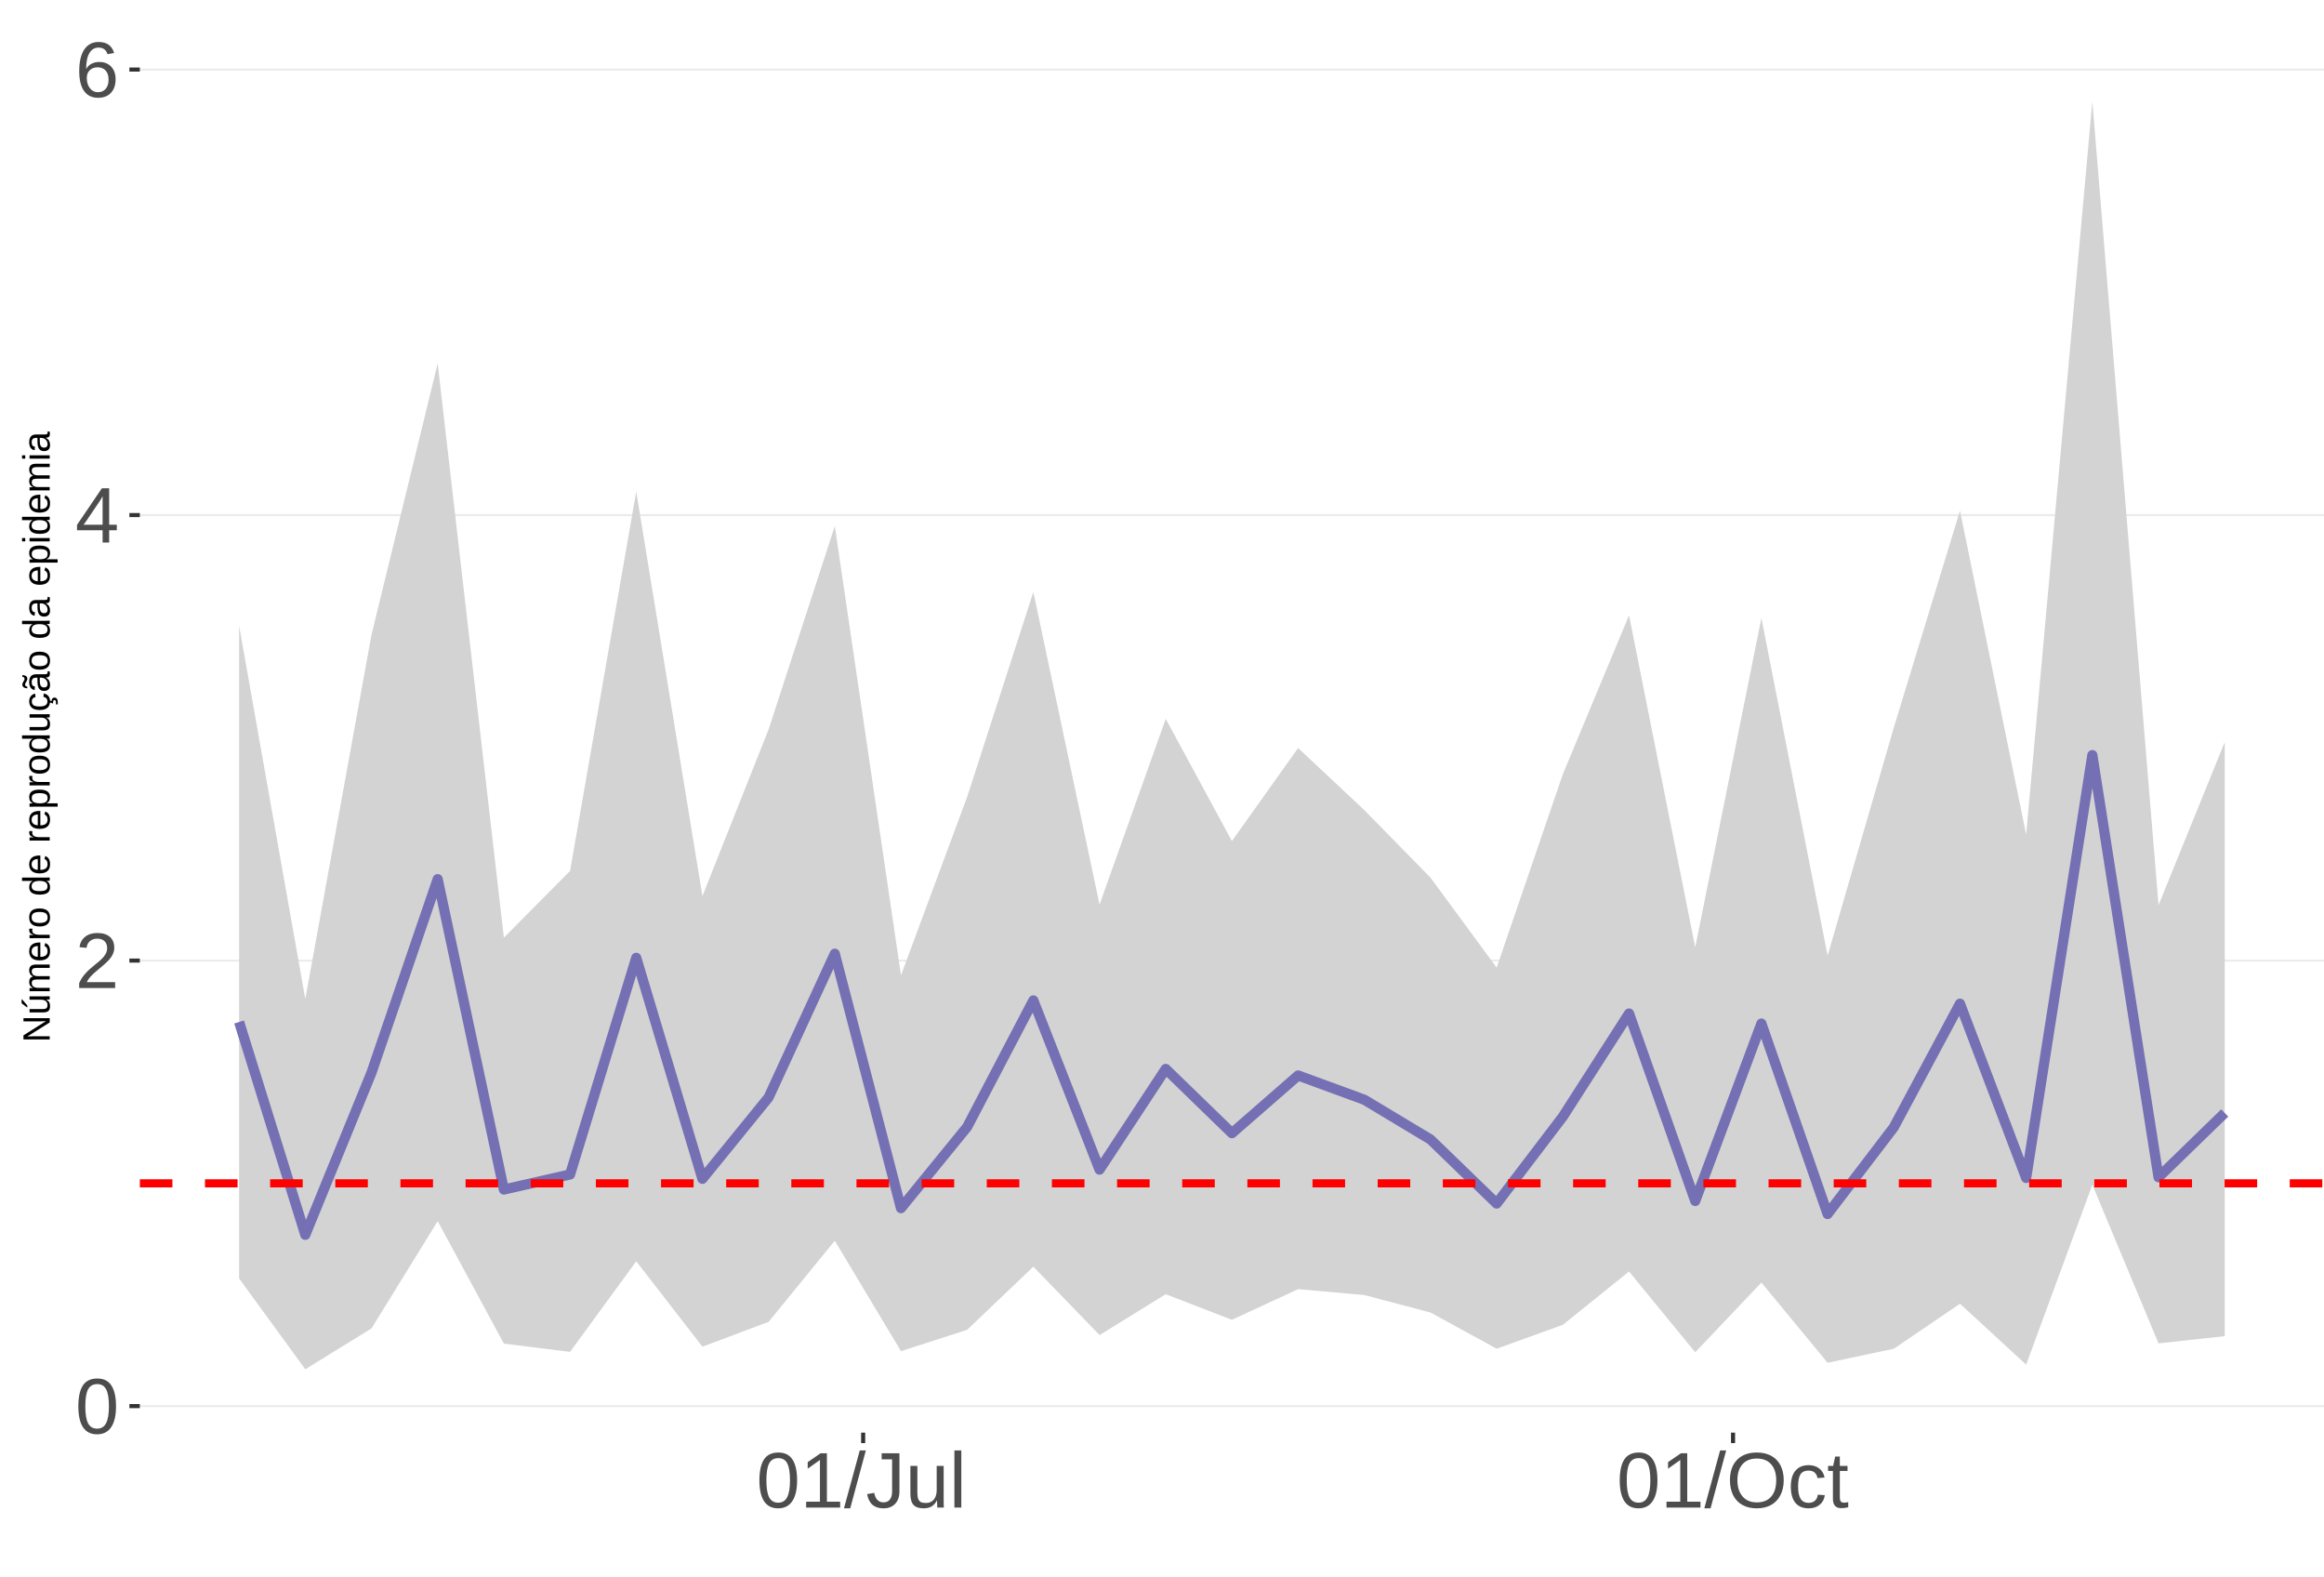
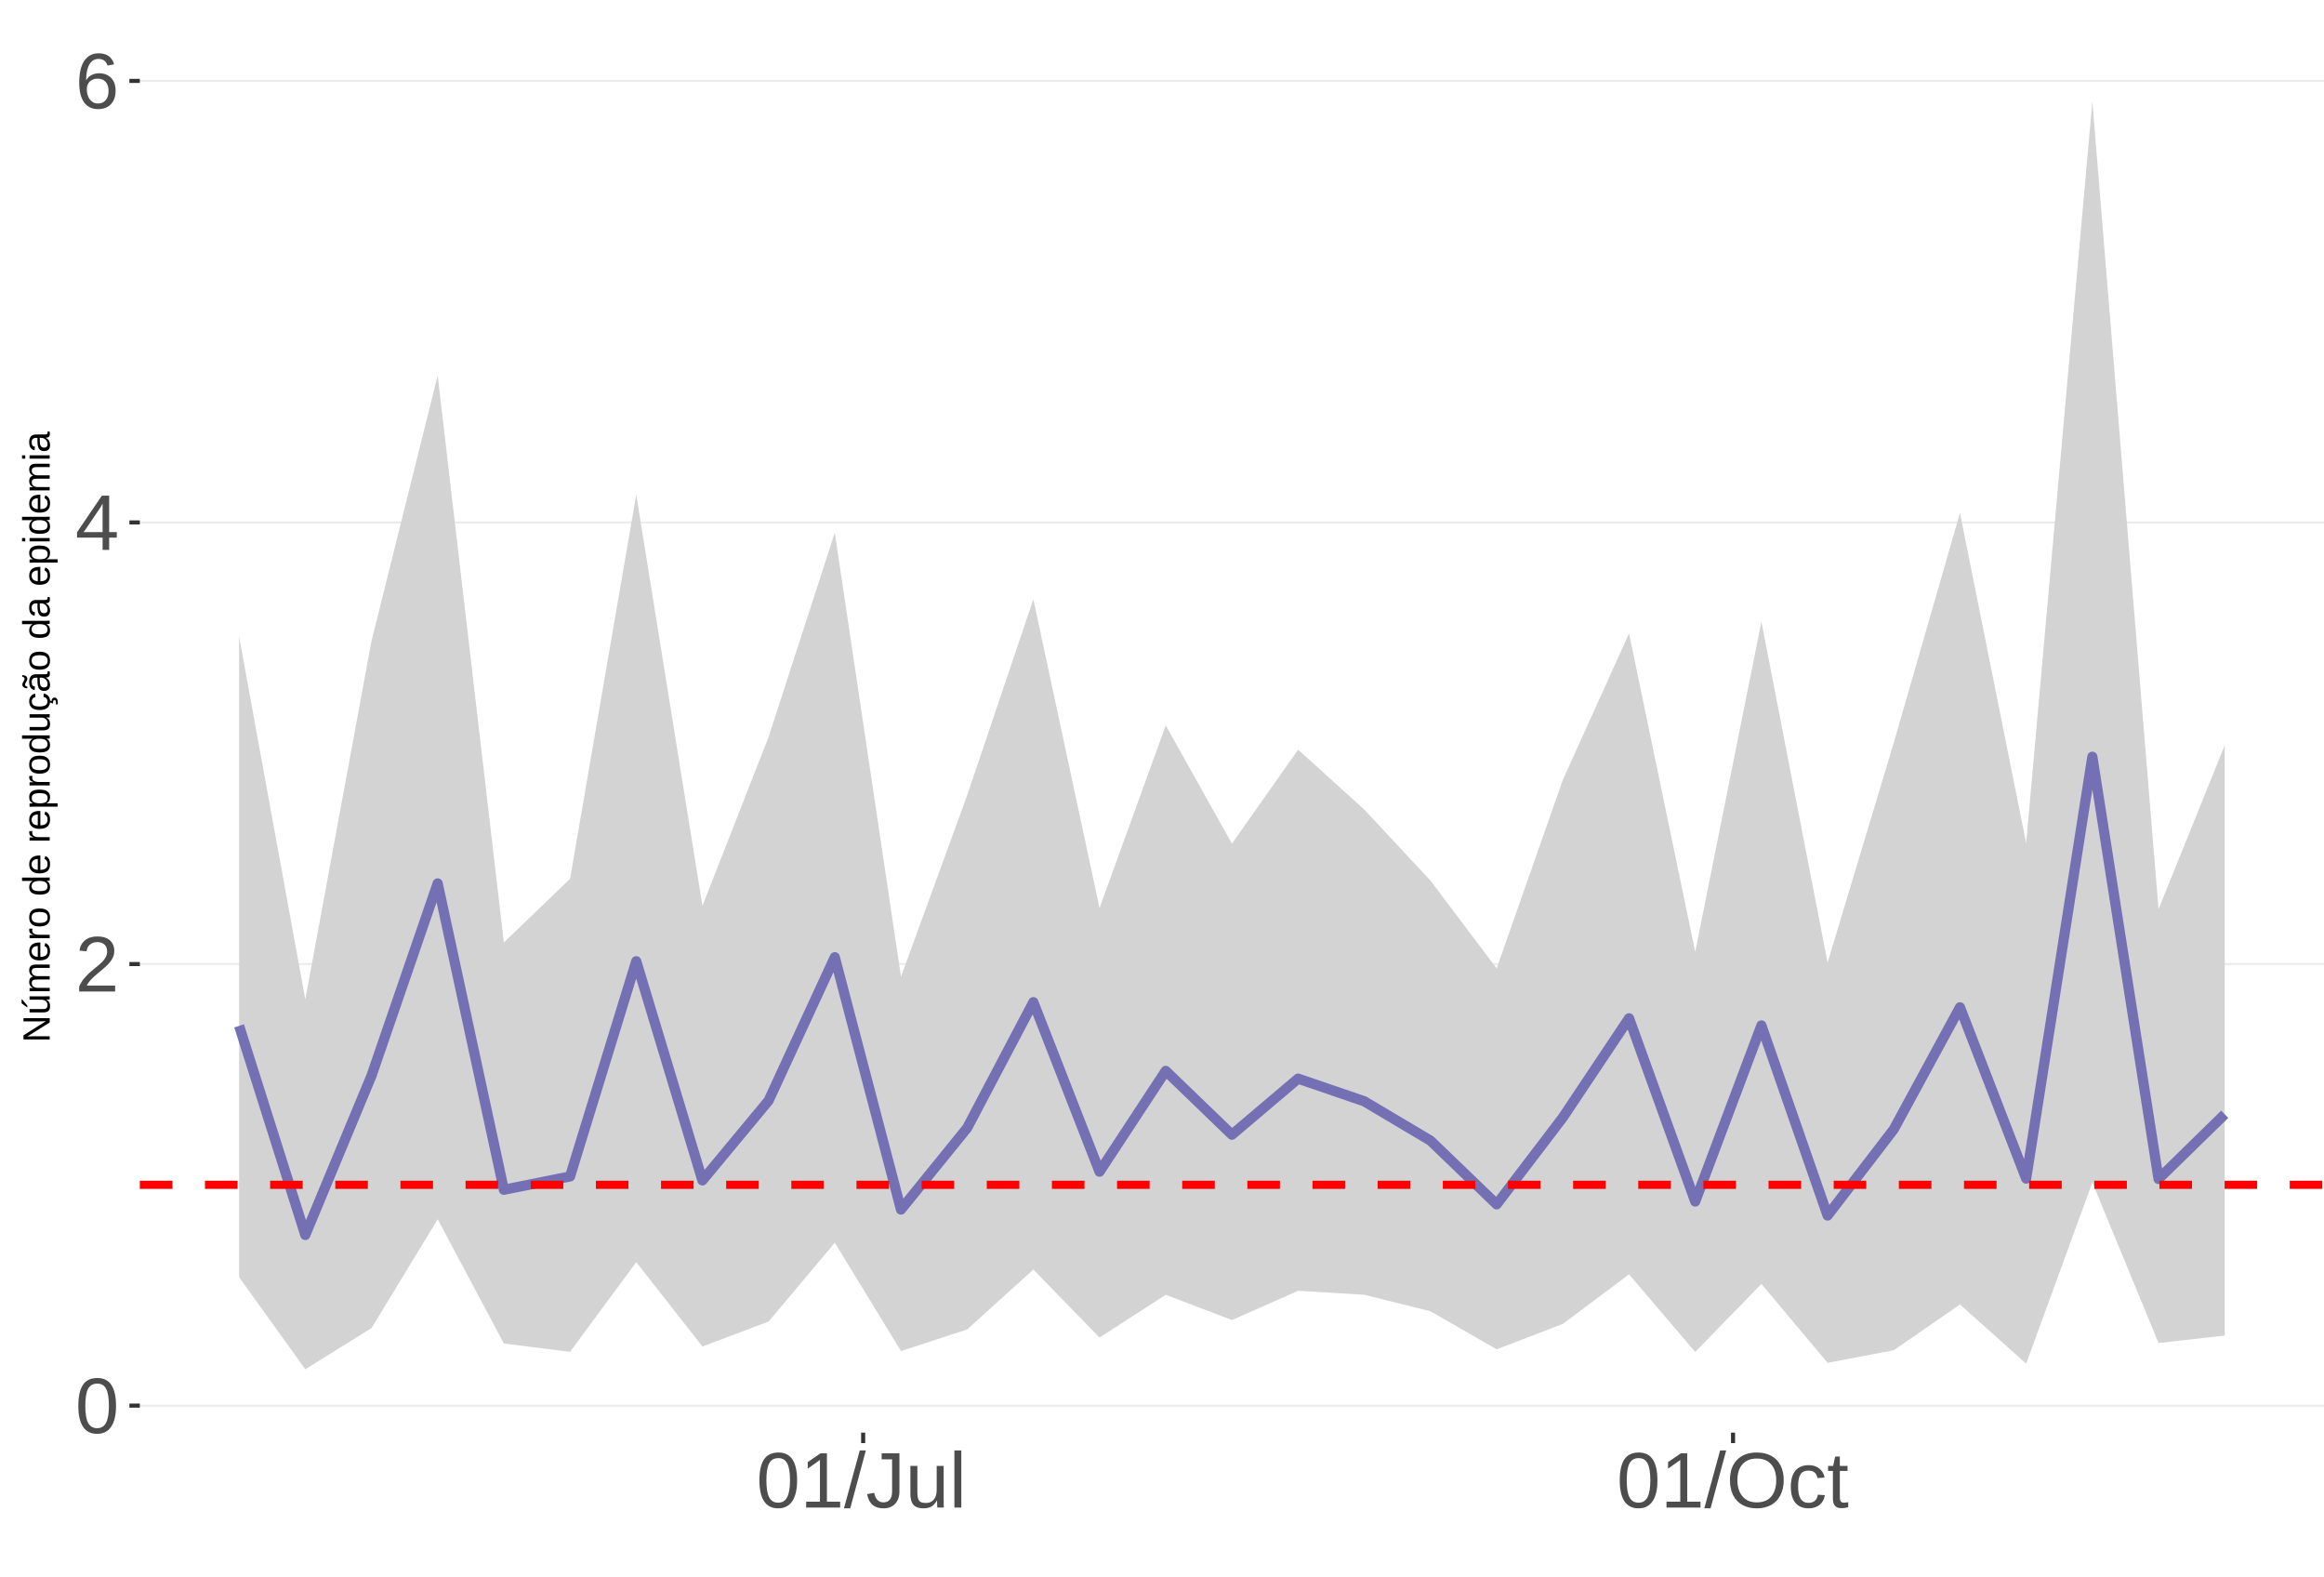
<svg xmlns="http://www.w3.org/2000/svg" xmlns:xlink="http://www.w3.org/1999/xlink" width="609pt" height="413pt" viewBox="0 0 609 413" version="1.1">
  <defs>
    <g>
      <symbol overflow="visible" id="glyph0-0">
        <path style="stroke:none;" d="M 2.062 -14.219 L 13.422 -14.219 L 13.422 0 L 2.062 0 Z M 2.828 -13.438 L 2.828 -0.766 L 12.641 -0.766 L 12.641 -13.438 Z M 2.828 -13.438 " />
      </symbol>
      <symbol overflow="visible" id="glyph0-1">
        <path style="stroke:none;" d="M 10.688 -7.109 C 10.688 -4.734 10.266 -2.922 9.422 -1.672 C 8.586 -0.422 7.352 0.203 5.719 0.203 C 4.082 0.203 2.852 -0.414 2.031 -1.656 C 1.219 -2.906 0.812 -4.723 0.812 -7.109 C 0.812 -9.547 1.207 -11.375 2 -12.594 C 2.801 -13.812 4.062 -14.422 5.781 -14.422 C 7.457 -14.422 8.691 -13.805 9.484 -12.578 C 10.285 -11.348 10.688 -9.523 10.688 -7.109 Z M 8.828 -7.109 C 8.828 -9.16 8.586 -10.645 8.109 -11.562 C 7.641 -12.488 6.863 -12.953 5.781 -12.953 C 4.664 -12.953 3.863 -12.5 3.375 -11.594 C 2.883 -10.688 2.641 -9.191 2.641 -7.109 C 2.641 -5.086 2.883 -3.609 3.375 -2.672 C 3.875 -1.742 4.66 -1.281 5.734 -1.281 C 6.805 -1.281 7.586 -1.754 8.078 -2.703 C 8.578 -3.66 8.828 -5.129 8.828 -7.109 Z M 8.828 -7.109 " />
      </symbol>
      <symbol overflow="visible" id="glyph0-2">
        <path style="stroke:none;" d="M 1.031 0 L 1.031 -1.281 C 1.375 -2.07 1.789 -2.766 2.281 -3.359 C 2.781 -3.961 3.301 -4.508 3.844 -5 C 4.395 -5.488 4.938 -5.941 5.469 -6.359 C 6.008 -6.773 6.492 -7.191 6.922 -7.609 C 7.348 -8.023 7.691 -8.461 7.953 -8.922 C 8.223 -9.379 8.359 -9.895 8.359 -10.469 C 8.359 -11.25 8.129 -11.852 7.672 -12.281 C 7.211 -12.719 6.578 -12.938 5.766 -12.938 C 4.992 -12.938 4.359 -12.723 3.859 -12.297 C 3.359 -11.879 3.062 -11.289 2.969 -10.531 L 1.125 -10.703 C 1.258 -11.836 1.738 -12.738 2.562 -13.406 C 3.395 -14.082 4.461 -14.422 5.766 -14.422 C 7.203 -14.422 8.305 -14.082 9.078 -13.406 C 9.848 -12.727 10.234 -11.77 10.234 -10.531 C 10.234 -9.977 10.102 -9.426 9.844 -8.875 C 9.594 -8.332 9.219 -7.789 8.719 -7.25 C 8.227 -6.707 7.281 -5.863 5.875 -4.719 C 5.094 -4.082 4.473 -3.508 4.016 -3 C 3.566 -2.5 3.238 -2.016 3.031 -1.547 L 10.453 -1.547 L 10.453 0 Z M 1.031 0 " />
      </symbol>
      <symbol overflow="visible" id="glyph0-3">
        <path style="stroke:none;" d="M 8.891 -3.219 L 8.891 0 L 7.172 0 L 7.172 -3.219 L 0.469 -3.219 L 0.469 -4.625 L 6.984 -14.219 L 8.891 -14.219 L 8.891 -4.656 L 10.891 -4.656 L 10.891 -3.219 Z M 7.172 -12.156 C 7.16 -12.125 7.066 -11.945 6.891 -11.625 C 6.711 -11.312 6.582 -11.094 6.5 -10.969 L 2.859 -5.594 L 2.312 -4.844 L 2.141 -4.656 L 7.172 -4.656 Z M 7.172 -12.156 " />
      </symbol>
      <symbol overflow="visible" id="glyph0-4">
        <path style="stroke:none;" d="M 10.578 -4.656 C 10.578 -3.156 10.172 -1.969 9.359 -1.094 C 8.547 -0.227 7.422 0.203 5.984 0.203 C 4.391 0.203 3.164 -0.391 2.312 -1.578 C 1.469 -2.773 1.047 -4.508 1.047 -6.781 C 1.047 -9.238 1.484 -11.125 2.359 -12.438 C 3.242 -13.758 4.5 -14.422 6.125 -14.422 C 8.27 -14.422 9.625 -13.457 10.188 -11.531 L 8.453 -11.219 C 8.098 -12.375 7.316 -12.953 6.109 -12.953 C 5.078 -12.953 4.273 -12.469 3.703 -11.5 C 3.141 -10.539 2.859 -9.145 2.859 -7.312 C 3.18 -7.926 3.641 -8.391 4.234 -8.703 C 4.836 -9.023 5.523 -9.188 6.297 -9.188 C 7.609 -9.188 8.648 -8.773 9.422 -7.953 C 10.191 -7.141 10.578 -6.039 10.578 -4.656 Z M 8.734 -4.562 C 8.734 -5.594 8.477 -6.383 7.969 -6.938 C 7.469 -7.5 6.77 -7.781 5.875 -7.781 C 5.02 -7.781 4.332 -7.531 3.812 -7.031 C 3.289 -6.539 3.031 -5.863 3.031 -5 C 3.031 -3.906 3.301 -3.008 3.844 -2.312 C 4.383 -1.613 5.082 -1.266 5.938 -1.266 C 6.801 -1.266 7.484 -1.555 7.984 -2.141 C 8.484 -2.734 8.734 -3.539 8.734 -4.562 Z M 8.734 -4.562 " />
      </symbol>
      <symbol overflow="visible" id="glyph0-5">
        <path style="stroke:none;" d="M 1.578 0 L 1.578 -1.547 L 5.188 -1.547 L 5.188 -12.469 L 1.984 -10.188 L 1.984 -11.906 L 5.344 -14.219 L 7.016 -14.219 L 7.016 -1.547 L 10.484 -1.547 L 10.484 0 Z M 1.578 0 " />
      </symbol>
      <symbol overflow="visible" id="glyph0-6">
        <path style="stroke:none;" d="M 0 0.203 L 4.141 -14.969 L 5.734 -14.969 L 1.641 0.203 Z M 0 0.203 " />
      </symbol>
      <symbol overflow="visible" id="glyph0-7">
        <path style="stroke:none;" d="M 4.609 0.203 C 2.203 0.203 0.773 -1.039 0.328 -3.531 L 2.203 -3.844 C 2.328 -3.062 2.598 -2.453 3.016 -2.016 C 3.441 -1.578 3.977 -1.359 4.625 -1.359 C 5.32 -1.359 5.867 -1.598 6.266 -2.078 C 6.672 -2.555 6.875 -3.266 6.875 -4.203 L 6.875 -12.641 L 4.141 -12.641 L 4.141 -14.219 L 8.797 -14.219 L 8.797 -4.234 C 8.797 -2.859 8.422 -1.773 7.672 -0.984 C 6.93 -0.191 5.91 0.203 4.609 0.203 Z M 4.609 0.203 " />
      </symbol>
      <symbol overflow="visible" id="glyph0-8">
        <path style="stroke:none;" d="M 3.172 -10.906 L 3.172 -4 C 3.172 -3.281 3.238 -2.719 3.375 -2.312 C 3.52 -1.914 3.742 -1.629 4.047 -1.453 C 4.359 -1.285 4.816 -1.203 5.422 -1.203 C 6.297 -1.203 6.984 -1.5 7.484 -2.094 C 7.984 -2.695 8.234 -3.531 8.234 -4.594 L 8.234 -10.906 L 10.062 -10.906 L 10.062 -2.328 C 10.062 -1.055 10.078 -0.281 10.109 0 L 8.406 0 C 8.395 -0.031 8.383 -0.117 8.375 -0.266 C 8.375 -0.422 8.367 -0.594 8.359 -0.781 C 8.348 -0.969 8.336 -1.328 8.328 -1.859 L 8.297 -1.859 C 7.879 -1.109 7.395 -0.578 6.844 -0.266 C 6.289 0.047 5.609 0.203 4.797 0.203 C 3.598 0.203 2.723 -0.094 2.172 -0.688 C 1.617 -1.281 1.344 -2.266 1.344 -3.641 L 1.344 -10.906 Z M 3.172 -10.906 " />
      </symbol>
      <symbol overflow="visible" id="glyph0-9">
        <path style="stroke:none;" d="M 1.391 0 L 1.391 -14.969 L 3.203 -14.969 L 3.203 0 Z M 1.391 0 " />
      </symbol>
      <symbol overflow="visible" id="glyph0-10">
        <path style="stroke:none;" d="M 15.078 -7.172 C 15.078 -5.68 14.789 -4.379 14.219 -3.266 C 13.656 -2.148 12.844 -1.289 11.781 -0.688 C 10.719 -0.094 9.461 0.203 8.016 0.203 C 6.555 0.203 5.297 -0.094 4.234 -0.688 C 3.18 -1.281 2.375 -2.133 1.812 -3.25 C 1.258 -4.375 0.984 -5.68 0.984 -7.172 C 0.984 -9.441 1.602 -11.219 2.844 -12.5 C 4.082 -13.781 5.812 -14.422 8.031 -14.422 C 9.477 -14.422 10.734 -14.133 11.797 -13.562 C 12.859 -12.988 13.672 -12.148 14.234 -11.047 C 14.797 -9.953 15.078 -8.66 15.078 -7.172 Z M 13.109 -7.172 C 13.109 -8.941 12.664 -10.328 11.781 -11.328 C 10.895 -12.336 9.645 -12.844 8.031 -12.844 C 6.406 -12.844 5.148 -12.344 4.266 -11.344 C 3.379 -10.352 2.938 -8.961 2.938 -7.172 C 2.938 -5.391 3.383 -3.973 4.281 -2.922 C 5.176 -1.879 6.422 -1.359 8.016 -1.359 C 9.66 -1.359 10.922 -1.863 11.797 -2.875 C 12.672 -3.883 13.109 -5.316 13.109 -7.172 Z M 13.109 -7.172 " />
      </symbol>
      <symbol overflow="visible" id="glyph0-11">
        <path style="stroke:none;" d="M 2.781 -5.5 C 2.781 -4.051 3.004 -2.977 3.453 -2.281 C 3.91 -1.582 4.602 -1.234 5.531 -1.234 C 6.176 -1.234 6.711 -1.406 7.141 -1.75 C 7.578 -2.102 7.848 -2.645 7.953 -3.375 L 9.781 -3.25 C 9.645 -2.195 9.195 -1.359 8.438 -0.734 C 7.688 -0.109 6.734 0.203 5.578 0.203 C 4.047 0.203 2.879 -0.273 2.078 -1.234 C 1.273 -2.203 0.875 -3.613 0.875 -5.469 C 0.875 -7.301 1.273 -8.695 2.078 -9.656 C 2.891 -10.625 4.051 -11.109 5.562 -11.109 C 6.676 -11.109 7.598 -10.816 8.328 -10.234 C 9.066 -9.66 9.531 -8.867 9.719 -7.859 L 7.859 -7.719 C 7.766 -8.32 7.523 -8.801 7.141 -9.156 C 6.754 -9.508 6.207 -9.688 5.5 -9.688 C 4.539 -9.688 3.848 -9.367 3.422 -8.734 C 2.992 -8.098 2.781 -7.02 2.781 -5.5 Z M 2.781 -5.5 " />
      </symbol>
      <symbol overflow="visible" id="glyph0-12">
        <path style="stroke:none;" d="M 5.594 -0.078 C 4.988 0.078 4.375 0.156 3.75 0.156 C 2.301 0.156 1.578 -0.664 1.578 -2.312 L 1.578 -9.594 L 0.312 -9.594 L 0.312 -10.906 L 1.641 -10.906 L 2.172 -13.359 L 3.391 -13.359 L 3.391 -10.906 L 5.406 -10.906 L 5.406 -9.594 L 3.391 -9.594 L 3.391 -2.703 C 3.391 -2.18 3.473 -1.812 3.641 -1.594 C 3.816 -1.383 4.113 -1.281 4.531 -1.281 C 4.781 -1.281 5.133 -1.328 5.594 -1.422 Z M 5.594 -0.078 " />
      </symbol>
      <symbol overflow="visible" id="glyph1-0">
        <path style="stroke:none;" d="M -6.875 -1 L -6.875 -6.5 L 0 -6.5 L 0 -1 Z M -6.516 -1.375 L -0.375 -1.375 L -0.375 -6.125 L -6.516 -6.125 Z M -6.516 -1.375 " />
      </symbol>
      <symbol overflow="visible" id="glyph1-1">
        <path style="stroke:none;" d="M 0 -5.281 L -5.859 -1.609 L -5.391 -1.625 L -4.578 -1.656 L 0 -1.656 L 0 -0.828 L -6.875 -0.828 L -6.875 -1.906 L -0.984 -5.625 C -1.617 -5.582 -2.082 -5.562 -2.375 -5.562 L -6.875 -5.562 L -6.875 -6.406 L 0 -6.406 Z M 0 -5.281 " />
      </symbol>
      <symbol overflow="visible" id="glyph1-2">
        <path style="stroke:none;" d="M -5.281 -1.562 L -1.938 -1.562 C -1.582 -1.562 -1.305 -1.594 -1.109 -1.656 C -0.922 -1.727 -0.785 -1.836 -0.703 -1.984 C -0.617 -2.141 -0.578 -2.363 -0.578 -2.656 C -0.578 -3.07 -0.723 -3.398 -1.016 -3.641 C -1.305 -3.891 -1.707 -4.016 -2.219 -4.016 L -5.281 -4.016 L -5.281 -4.906 L -1.125 -4.906 C -0.508 -4.906 -0.133 -4.91 0 -4.922 L 0 -4.094 C -0.02 -4.094 -0.062 -4.086 -0.125 -4.078 C -0.195 -4.078 -0.281 -4.07 -0.375 -4.062 C -0.469 -4.062 -0.645 -4.062 -0.906 -4.062 L -0.906 -4.047 C -0.539 -3.848 -0.281 -3.613 -0.125 -3.344 C 0.02 -3.082 0.094 -2.754 0.094 -2.359 C 0.094 -1.773 -0.047 -1.348 -0.328 -1.078 C -0.617 -0.816 -1.098 -0.688 -1.766 -0.688 L -5.281 -0.688 Z M -5.859 -2.031 L -5.969 -2.031 L -7.359 -3.078 L -7.359 -4.094 L -7.219 -4.094 L -5.859 -2.484 Z M -5.859 -2.031 " />
      </symbol>
      <symbol overflow="visible" id="glyph1-3">
        <path style="stroke:none;" d="M 0 -3.75 L -3.344 -3.75 C -3.852 -3.75 -4.207 -3.676 -4.406 -3.531 C -4.602 -3.395 -4.703 -3.145 -4.703 -2.781 C -4.703 -2.406 -4.555 -2.109 -4.266 -1.891 C -3.984 -1.672 -3.582 -1.562 -3.062 -1.562 L 0 -1.562 L 0 -0.688 L -4.156 -0.688 C -4.77 -0.688 -5.145 -0.68 -5.281 -0.672 L -5.281 -1.5 C -5.27 -1.5 -5.227 -1.5 -5.156 -1.5 C -5.082 -1.508 -5 -1.516 -4.906 -1.516 C -4.812 -1.523 -4.633 -1.531 -4.375 -1.531 L -4.375 -1.547 C -4.75 -1.734 -5.008 -1.945 -5.156 -2.188 C -5.301 -2.438 -5.375 -2.738 -5.375 -3.094 C -5.375 -3.488 -5.297 -3.801 -5.141 -4.031 C -4.984 -4.27 -4.727 -4.438 -4.375 -4.531 L -4.375 -4.547 C -4.727 -4.723 -4.984 -4.941 -5.141 -5.203 C -5.297 -5.461 -5.375 -5.773 -5.375 -6.141 C -5.375 -6.672 -5.227 -7.055 -4.938 -7.297 C -4.656 -7.547 -4.18 -7.672 -3.516 -7.672 L 0 -7.672 L 0 -6.797 L -3.344 -6.797 C -3.852 -6.797 -4.207 -6.723 -4.406 -6.578 C -4.602 -6.441 -4.703 -6.191 -4.703 -5.828 C -4.703 -5.453 -4.555 -5.156 -4.266 -4.938 C -3.984 -4.727 -3.582 -4.625 -3.062 -4.625 L 0 -4.625 Z M 0 -3.75 " />
      </symbol>
      <symbol overflow="visible" id="glyph1-4">
        <path style="stroke:none;" d="M -2.453 -1.344 C -1.848 -1.344 -1.379 -1.469 -1.047 -1.719 C -0.723 -1.969 -0.562 -2.336 -0.562 -2.828 C -0.562 -3.203 -0.633 -3.504 -0.781 -3.734 C -0.938 -3.961 -1.133 -4.117 -1.375 -4.203 L -1.156 -4.969 C -0.32 -4.656 0.094 -3.941 0.094 -2.828 C 0.094 -2.047 -0.133 -1.445 -0.594 -1.031 C -1.062 -0.625 -1.754 -0.422 -2.672 -0.422 C -3.547 -0.422 -4.211 -0.625 -4.672 -1.031 C -5.141 -1.445 -5.375 -2.031 -5.375 -2.781 C -5.375 -4.344 -4.441 -5.125 -2.578 -5.125 L -2.453 -5.125 Z M -3.125 -4.203 C -3.688 -4.16 -4.094 -4.02 -4.344 -3.781 C -4.602 -3.551 -4.734 -3.219 -4.734 -2.781 C -4.734 -2.352 -4.586 -2.016 -4.297 -1.766 C -4.016 -1.516 -3.625 -1.379 -3.125 -1.359 Z M -3.125 -4.203 " />
      </symbol>
      <symbol overflow="visible" id="glyph1-5">
        <path style="stroke:none;" d="M 0 -0.688 L -4.047 -0.688 C -4.422 -0.688 -4.832 -0.68 -5.281 -0.672 L -5.281 -1.5 C -4.688 -1.52 -4.328 -1.531 -4.203 -1.531 L -4.203 -1.547 C -4.66 -1.691 -4.969 -1.852 -5.125 -2.031 C -5.289 -2.219 -5.375 -2.477 -5.375 -2.812 C -5.375 -2.926 -5.359 -3.047 -5.328 -3.172 L -4.531 -3.172 C -4.562 -3.047 -4.578 -2.891 -4.578 -2.703 C -4.578 -2.336 -4.422 -2.055 -4.109 -1.859 C -3.797 -1.672 -3.344 -1.578 -2.75 -1.578 L 0 -1.578 Z M 0 -0.688 " />
      </symbol>
      <symbol overflow="visible" id="glyph1-6">
        <path style="stroke:none;" d="M -2.641 -5.141 C -1.723 -5.141 -1.035 -4.938 -0.578 -4.531 C -0.129 -4.125 0.094 -3.535 0.094 -2.766 C 0.094 -1.992 -0.141 -1.41 -0.609 -1.016 C -1.078 -0.617 -1.754 -0.422 -2.641 -0.422 C -4.461 -0.422 -5.375 -1.207 -5.375 -2.781 C -5.375 -3.594 -5.148 -4.188 -4.703 -4.562 C -4.266 -4.945 -3.578 -5.141 -2.641 -5.141 Z M -2.641 -4.219 C -3.367 -4.219 -3.898 -4.109 -4.234 -3.891 C -4.566 -3.672 -4.734 -3.305 -4.734 -2.797 C -4.734 -2.285 -4.562 -1.914 -4.219 -1.688 C -3.883 -1.457 -3.359 -1.344 -2.641 -1.344 C -1.953 -1.344 -1.43 -1.453 -1.078 -1.672 C -0.723 -1.898 -0.547 -2.258 -0.547 -2.75 C -0.547 -3.281 -0.711 -3.656 -1.047 -3.875 C -1.391 -4.102 -1.922 -4.219 -2.641 -4.219 Z M -2.641 -4.219 " />
      </symbol>
      <symbol overflow="visible" id="glyph1-7">
        <path style="stroke:none;" d="" />
      </symbol>
      <symbol overflow="visible" id="glyph1-8">
        <path style="stroke:none;" d="M -0.844 -4.016 C -0.508 -3.848 -0.27 -3.629 -0.125 -3.359 C 0.02 -3.086 0.094 -2.754 0.094 -2.359 C 0.094 -1.691 -0.129 -1.203 -0.578 -0.891 C -1.023 -0.578 -1.707 -0.422 -2.625 -0.422 C -4.457 -0.422 -5.375 -1.066 -5.375 -2.359 C -5.375 -2.766 -5.301 -3.098 -5.156 -3.359 C -5.008 -3.629 -4.781 -3.848 -4.469 -4.016 L -7.25 -4.016 L -7.25 -4.891 L -1.094 -4.891 C -0.539 -4.891 -0.176 -4.898 0 -4.922 L 0 -4.078 C -0.051 -4.066 -0.172 -4.055 -0.359 -4.047 C -0.547 -4.035 -0.707 -4.031 -0.844 -4.031 Z M -2.641 -1.344 C -1.898 -1.344 -1.367 -1.438 -1.047 -1.625 C -0.734 -1.82 -0.578 -2.145 -0.578 -2.594 C -0.578 -3.082 -0.75 -3.441 -1.094 -3.672 C -1.438 -3.898 -1.973 -4.016 -2.703 -4.016 C -3.398 -4.016 -3.91 -3.898 -4.234 -3.672 C -4.566 -3.441 -4.734 -3.082 -4.734 -2.594 C -4.734 -2.156 -4.566 -1.836 -4.234 -1.641 C -3.91 -1.441 -3.379 -1.344 -2.641 -1.344 Z M -2.641 -1.344 " />
      </symbol>
      <symbol overflow="visible" id="glyph1-9">
        <path style="stroke:none;" d="M -2.672 -5.141 C -0.828 -5.141 0.094 -4.492 0.094 -3.203 C 0.094 -2.391 -0.211 -1.844 -0.828 -1.562 L -0.828 -1.531 C -0.797 -1.539 -0.516 -1.547 0.016 -1.547 L 2.078 -1.547 L 2.078 -0.672 L -4.203 -0.672 C -4.742 -0.672 -5.102 -0.66 -5.281 -0.641 L -5.281 -1.5 C -5.27 -1.5 -5.223 -1.5 -5.141 -1.5 C -5.066 -1.508 -4.945 -1.52 -4.781 -1.531 C -4.613 -1.539 -4.5 -1.547 -4.438 -1.547 L -4.438 -1.562 C -4.758 -1.719 -4.992 -1.922 -5.141 -2.172 C -5.297 -2.43 -5.375 -2.773 -5.375 -3.203 C -5.375 -3.848 -5.156 -4.332 -4.719 -4.656 C -4.281 -4.977 -3.598 -5.141 -2.672 -5.141 Z M -2.641 -4.219 C -3.379 -4.219 -3.906 -4.117 -4.219 -3.922 C -4.539 -3.723 -4.703 -3.406 -4.703 -2.969 C -4.703 -2.625 -4.629 -2.352 -4.484 -2.156 C -4.336 -1.957 -4.109 -1.805 -3.797 -1.703 C -3.484 -1.598 -3.078 -1.547 -2.578 -1.547 C -1.879 -1.547 -1.363 -1.656 -1.031 -1.875 C -0.707 -2.102 -0.547 -2.469 -0.547 -2.969 C -0.547 -3.406 -0.707 -3.723 -1.031 -3.922 C -1.352 -4.117 -1.891 -4.219 -2.641 -4.219 Z M -2.641 -4.219 " />
      </symbol>
      <symbol overflow="visible" id="glyph1-10">
        <path style="stroke:none;" d="M -5.281 -1.531 L -1.938 -1.531 C -1.582 -1.531 -1.305 -1.562 -1.109 -1.625 C -0.922 -1.695 -0.785 -1.805 -0.703 -1.953 C -0.617 -2.109 -0.578 -2.332 -0.578 -2.625 C -0.578 -3.039 -0.723 -3.367 -1.016 -3.609 C -1.305 -3.859 -1.707 -3.984 -2.219 -3.984 L -5.281 -3.984 L -5.281 -4.875 L -1.125 -4.875 C -0.508 -4.875 -0.133 -4.879 0 -4.891 L 0 -4.062 C -0.02 -4.062 -0.062 -4.055 -0.125 -4.047 C -0.195 -4.047 -0.281 -4.039 -0.375 -4.031 C -0.469 -4.031 -0.645 -4.031 -0.906 -4.031 L -0.906 -4.016 C -0.539 -3.816 -0.281 -3.582 -0.125 -3.312 C 0.02 -3.051 0.094 -2.723 0.094 -2.328 C 0.094 -1.742 -0.047 -1.316 -0.328 -1.047 C -0.617 -0.785 -1.098 -0.656 -1.766 -0.656 L -5.281 -0.656 Z M -5.281 -1.531 " />
      </symbol>
      <symbol overflow="visible" id="glyph1-11">
        <path style="stroke:none;" d="M -2.672 -1.344 C -1.961 -1.344 -1.438 -1.453 -1.094 -1.672 C -0.758 -1.891 -0.594 -2.223 -0.594 -2.672 C -0.594 -2.984 -0.676 -3.242 -0.844 -3.453 C -1.02 -3.672 -1.281 -3.801 -1.625 -3.844 L -1.578 -4.734 C -1.066 -4.672 -0.66 -4.457 -0.359 -4.094 C -0.055 -3.727 0.094 -3.266 0.094 -2.703 C 0.094 -1.961 -0.133 -1.395 -0.594 -1 C -1.062 -0.613 -1.742 -0.422 -2.641 -0.422 C -3.535 -0.422 -4.211 -0.613 -4.672 -1 C -5.141 -1.395 -5.375 -1.957 -5.375 -2.688 C -5.375 -3.227 -5.234 -3.676 -4.953 -4.031 C -4.68 -4.395 -4.297 -4.617 -3.797 -4.703 L -3.734 -3.797 C -4.023 -3.754 -4.254 -3.641 -4.422 -3.453 C -4.598 -3.266 -4.688 -3.004 -4.688 -2.672 C -4.688 -2.203 -4.531 -1.863 -4.219 -1.656 C -3.914 -1.445 -3.398 -1.344 -2.672 -1.344 Z M 1.234 -3.672 C 1.828 -3.672 2.125 -3.223 2.125 -2.328 C 2.125 -2.148 2.113 -2.004 2.094 -1.891 L 1.625 -1.891 C 1.645 -2.055 1.656 -2.195 1.656 -2.312 C 1.656 -2.789 1.52 -3.031 1.25 -3.031 C 1 -3.031 0.875 -2.812 0.875 -2.375 C 0.875 -2.238 0.879 -2.148 0.891 -2.109 L 0 -2.422 L 0 -2.938 L 0.484 -2.75 C 0.492 -3.062 0.566 -3.289 0.703 -3.438 C 0.836 -3.594 1.016 -3.672 1.234 -3.672 Z M 1.234 -3.672 " />
      </symbol>
      <symbol overflow="visible" id="glyph1-12">
        <path style="stroke:none;" d="M 0.094 -2.016 C 0.094 -1.484 -0.047 -1.082 -0.328 -0.812 C -0.609 -0.551 -0.988 -0.422 -1.469 -0.422 C -2.02 -0.422 -2.441 -0.598 -2.734 -0.953 C -3.023 -1.316 -3.18 -1.898 -3.203 -2.703 L -3.219 -3.891 L -3.516 -3.891 C -3.941 -3.891 -4.25 -3.797 -4.438 -3.609 C -4.625 -3.43 -4.719 -3.148 -4.719 -2.766 C -4.719 -2.367 -4.648 -2.078 -4.516 -1.891 C -4.379 -1.711 -4.164 -1.609 -3.875 -1.578 L -3.953 -0.656 C -4.898 -0.812 -5.375 -1.52 -5.375 -2.781 C -5.375 -3.445 -5.223 -3.945 -4.922 -4.281 C -4.617 -4.613 -4.18 -4.781 -3.609 -4.781 L -1.328 -4.781 C -1.066 -4.781 -0.867 -4.812 -0.734 -4.875 C -0.609 -4.945 -0.547 -5.082 -0.547 -5.281 C -0.547 -5.363 -0.555 -5.457 -0.578 -5.562 L -0.031 -5.562 C 0.02 -5.344 0.047 -5.117 0.047 -4.891 C 0.047 -4.555 -0.035 -4.316 -0.203 -4.172 C -0.379 -4.023 -0.648 -3.941 -1.016 -3.922 L -1.016 -3.891 C -0.609 -3.672 -0.32 -3.41 -0.156 -3.109 C 0.008 -2.805 0.094 -2.441 0.094 -2.016 Z M -0.562 -2.219 C -0.562 -2.539 -0.633 -2.828 -0.781 -3.078 C -0.926 -3.328 -1.125 -3.523 -1.375 -3.672 C -1.633 -3.816 -1.898 -3.891 -2.172 -3.891 L -2.609 -3.891 L -2.594 -2.938 C -2.582 -2.52 -2.535 -2.203 -2.453 -1.984 C -2.379 -1.773 -2.258 -1.613 -2.094 -1.5 C -1.938 -1.383 -1.723 -1.328 -1.453 -1.328 C -1.172 -1.328 -0.953 -1.406 -0.797 -1.562 C -0.641 -1.719 -0.562 -1.938 -0.562 -2.219 Z M -5.859 -3.609 C -5.859 -3.473 -5.891 -3.332 -5.953 -3.188 C -6.016 -3.051 -6.082 -2.922 -6.156 -2.797 C -6.227 -2.672 -6.297 -2.551 -6.359 -2.438 C -6.422 -2.32 -6.453 -2.211 -6.453 -2.109 C -6.453 -1.93 -6.398 -1.797 -6.297 -1.703 C -6.191 -1.617 -6.047 -1.562 -5.859 -1.531 L -5.859 -1.094 C -6.191 -1.125 -6.441 -1.176 -6.609 -1.25 C -6.785 -1.332 -6.922 -1.441 -7.016 -1.578 C -7.117 -1.711 -7.172 -1.879 -7.172 -2.078 C -7.172 -2.223 -7.141 -2.363 -7.078 -2.5 C -7.023 -2.633 -6.957 -2.766 -6.875 -2.891 C -6.801 -3.023 -6.734 -3.145 -6.672 -3.25 C -6.617 -3.363 -6.594 -3.473 -6.594 -3.578 C -6.594 -3.898 -6.785 -4.086 -7.172 -4.141 L -7.172 -4.594 C -6.691 -4.539 -6.352 -4.43 -6.156 -4.266 C -5.957 -4.098 -5.859 -3.879 -5.859 -3.609 Z M -5.859 -3.609 " />
      </symbol>
      <symbol overflow="visible" id="glyph1-13">
        <path style="stroke:none;" d="M 0.094 -2.016 C 0.094 -1.484 -0.047 -1.082 -0.328 -0.812 C -0.609 -0.551 -0.988 -0.422 -1.469 -0.422 C -2.02 -0.422 -2.441 -0.598 -2.734 -0.953 C -3.023 -1.316 -3.18 -1.898 -3.203 -2.703 L -3.219 -3.891 L -3.516 -3.891 C -3.941 -3.891 -4.25 -3.797 -4.438 -3.609 C -4.625 -3.43 -4.719 -3.148 -4.719 -2.766 C -4.719 -2.367 -4.648 -2.078 -4.516 -1.891 C -4.379 -1.711 -4.164 -1.609 -3.875 -1.578 L -3.953 -0.656 C -4.898 -0.812 -5.375 -1.52 -5.375 -2.781 C -5.375 -3.445 -5.223 -3.945 -4.922 -4.281 C -4.617 -4.613 -4.18 -4.781 -3.609 -4.781 L -1.328 -4.781 C -1.066 -4.781 -0.867 -4.812 -0.734 -4.875 C -0.609 -4.945 -0.547 -5.082 -0.547 -5.281 C -0.547 -5.363 -0.555 -5.457 -0.578 -5.562 L -0.031 -5.562 C 0.02 -5.344 0.047 -5.117 0.047 -4.891 C 0.047 -4.555 -0.035 -4.316 -0.203 -4.172 C -0.379 -4.023 -0.648 -3.941 -1.016 -3.922 L -1.016 -3.891 C -0.609 -3.672 -0.32 -3.41 -0.156 -3.109 C 0.008 -2.805 0.094 -2.441 0.094 -2.016 Z M -0.562 -2.219 C -0.562 -2.539 -0.633 -2.828 -0.781 -3.078 C -0.926 -3.328 -1.125 -3.523 -1.375 -3.672 C -1.633 -3.816 -1.898 -3.891 -2.172 -3.891 L -2.609 -3.891 L -2.594 -2.938 C -2.582 -2.52 -2.535 -2.203 -2.453 -1.984 C -2.379 -1.773 -2.258 -1.613 -2.094 -1.5 C -1.938 -1.383 -1.723 -1.328 -1.453 -1.328 C -1.172 -1.328 -0.953 -1.406 -0.797 -1.562 C -0.641 -1.719 -0.562 -1.938 -0.562 -2.219 Z M -0.562 -2.219 " />
      </symbol>
      <symbol overflow="visible" id="glyph1-14">
        <path style="stroke:none;" d="M -6.406 -0.672 L -7.25 -0.672 L -7.25 -1.547 L -6.406 -1.547 Z M 0 -0.672 L -5.281 -0.672 L -5.281 -1.547 L 0 -1.547 Z M 0 -0.672 " />
      </symbol>
    </g>
    <clipPath id="clip1">
      <path d="M 36.645 9.961 L 609 9.961 L 609 375.328 L 36.645 375.328 Z M 36.645 9.961 " />
    </clipPath>
    <clipPath id="clip2">
-       <path d="M 36.645 368 L 609 368 L 609 369 L 36.645 369 Z M 36.645 368 " />
+       <path d="M 36.645 367 L 609 367 L 609 369 L 36.645 369 Z M 36.645 367 " />
    </clipPath>
    <clipPath id="clip3">
-       <path d="M 36.645 251 L 609 251 L 609 252 L 36.645 252 Z M 36.645 251 " />
+       <path d="M 36.645 252 L 609 252 L 609 253 L 36.645 253 Z M 36.645 252 " />
    </clipPath>
    <clipPath id="clip4">
-       <path d="M 36.645 134 L 609 134 L 609 136 L 36.645 136 Z M 36.645 134 " />
+       <path d="M 36.645 136 L 609 136 L 609 138 L 36.645 138 Z M 36.645 136 " />
    </clipPath>
    <clipPath id="clip5">
-       <path d="M 36.645 17 L 609 17 L 609 19 L 36.645 19 Z M 36.645 17 " />
+       <path d="M 36.645 20 L 609 20 L 609 22 L 36.645 22 Z M 36.645 20 " />
    </clipPath>
    <clipPath id="clip6">
-       <path d="M 36.645 308 L 609 308 L 609 312 L 36.645 312 Z M 36.645 308 " />
+       <path d="M 36.645 309 L 609 309 L 609 312 L 36.645 312 Z M 36.645 309 " />
    </clipPath>
  </defs>
  <g id="surface177">
    <rect x="0" y="0" width="609" height="413" style="fill:rgb(100%,100%,100%);fill-opacity:1;stroke:none;" />
    <rect x="0" y="0" width="609" height="413" style="fill:rgb(100%,100%,100%);fill-opacity:1;stroke:none;" />
    <path style="fill:none;stroke-width:1.067;stroke-linecap:round;stroke-linejoin:round;stroke:rgb(100%,100%,100%);stroke-opacity:1;stroke-miterlimit:10;" d="M 0 413 L 609 413 L 609 0 L 0 0 Z M 0 413 " />
    <g clip-path="url(#clip1)" clip-rule="nonzero">
      <path style=" stroke:none;fill-rule:nonzero;fill:rgb(100%,100%,100%);fill-opacity:1;" d="M 36.645 375.328 L 609 375.328 L 609 9.961 L 36.645 9.961 Z M 36.645 375.328 " />
    </g>
    <g clip-path="url(#clip2)" clip-rule="nonzero">
-       <path style="fill:none;stroke-width:0.533;stroke-linecap:butt;stroke-linejoin:round;stroke:rgb(92.157%,92.157%,92.157%);stroke-opacity:1;stroke-miterlimit:10;" d="M 36.645 368.371 L 609 368.371 " />
+       <path style="fill:none;stroke-width:0.533;stroke-linecap:butt;stroke-linejoin:round;stroke:rgb(92.157%,92.157%,92.157%);stroke-opacity:1;stroke-miterlimit:10;" d="M 36.645 368.242 L 609 368.242 " />
    </g>
    <g clip-path="url(#clip3)" clip-rule="nonzero">
-       <path style="fill:none;stroke-width:0.533;stroke-linecap:butt;stroke-linejoin:round;stroke:rgb(92.157%,92.157%,92.157%);stroke-opacity:1;stroke-miterlimit:10;" d="M 36.645 251.656 L 609 251.656 " />
+       <path style="fill:none;stroke-width:0.533;stroke-linecap:butt;stroke-linejoin:round;stroke:rgb(92.157%,92.157%,92.157%);stroke-opacity:1;stroke-miterlimit:10;" d="M 36.645 252.559 L 609 252.559 " />
    </g>
    <g clip-path="url(#clip4)" clip-rule="nonzero">
-       <path style="fill:none;stroke-width:0.533;stroke-linecap:butt;stroke-linejoin:round;stroke:rgb(92.157%,92.157%,92.157%);stroke-opacity:1;stroke-miterlimit:10;" d="M 36.645 134.941 L 609 134.941 " />
+       <path style="fill:none;stroke-width:0.533;stroke-linecap:butt;stroke-linejoin:round;stroke:rgb(92.157%,92.157%,92.157%);stroke-opacity:1;stroke-miterlimit:10;" d="M 36.645 136.875 L 609 136.875 " />
    </g>
    <g clip-path="url(#clip5)" clip-rule="nonzero">
-       <path style="fill:none;stroke-width:0.533;stroke-linecap:butt;stroke-linejoin:round;stroke:rgb(92.157%,92.157%,92.157%);stroke-opacity:1;stroke-miterlimit:10;" d="M 36.645 18.227 L 609 18.227 " />
-     </g>
-     <path style=" stroke:none;fill-rule:nonzero;fill:rgb(82.745%,82.745%,82.745%);fill-opacity:1;" d="M 62.66 163.961 L 80.004 261.727 L 97.348 166.305 L 114.695 95.215 L 132.039 245.652 L 149.383 228.164 L 166.727 128.773 L 184.07 234.754 L 201.414 191.082 L 218.758 137.824 L 236.102 255.516 L 253.445 208.766 L 270.789 155.098 L 288.133 236.969 L 305.477 188.324 L 322.824 220.344 L 340.168 195.957 L 357.512 212.23 L 374.855 229.922 L 392.199 253.504 L 409.543 202.809 L 426.887 161.191 L 444.23 248.188 L 461.574 161.895 L 478.918 250.355 L 496.262 190.641 L 513.609 133.777 L 530.953 218.648 L 548.297 26.57 L 565.641 237.113 L 582.984 194.422 L 582.984 350.047 L 565.641 351.941 L 548.297 310.387 L 530.953 357.512 L 513.609 341.555 L 496.262 353.352 L 478.918 357.02 L 461.574 336.008 L 444.23 354.273 L 426.887 333.105 L 409.543 347.078 L 392.199 353.34 L 374.855 343.852 L 357.512 339.281 L 340.168 337.73 L 322.824 345.766 L 305.477 339.059 L 288.133 349.762 L 270.789 331.844 L 253.445 348.383 L 236.102 353.977 L 218.758 325.047 L 201.414 346.293 L 184.07 352.812 L 166.727 330.43 L 149.383 354.168 L 132.039 352.008 L 114.695 319.91 L 97.348 348.02 L 80.004 358.723 L 62.66 334.941 Z M 62.66 163.961 " />
-     <path style="fill:none;stroke-width:2.667;stroke-linecap:butt;stroke-linejoin:round;stroke:rgb(45.882%,43.922%,70.196%);stroke-opacity:1;stroke-miterlimit:10;" d="M 62.66 267.742 L 80.004 323.496 L 97.348 281.012 L 114.695 230.324 L 132.039 311.641 L 149.383 307.695 L 166.727 250.926 L 184.07 308.828 L 201.414 287.496 L 218.758 249.855 L 236.102 316.516 L 253.445 295.238 L 270.789 262.094 L 288.133 306.418 L 305.477 280.043 L 322.824 296.879 L 340.168 281.754 L 357.512 288.105 L 374.855 298.523 L 392.199 315.309 L 409.543 292.539 L 426.887 265.523 L 444.23 314.637 L 461.574 268.156 L 478.918 318.051 L 496.262 295.336 L 513.609 262.945 L 530.953 308.605 L 548.297 197.824 L 565.641 308.422 L 582.984 291.574 " />
+       <path style="fill:none;stroke-width:0.533;stroke-linecap:butt;stroke-linejoin:round;stroke:rgb(92.157%,92.157%,92.157%);stroke-opacity:1;stroke-miterlimit:10;" d="M 36.645 21.191 L 609 21.191 " />
+     </g>
+     <path style=" stroke:none;fill-rule:nonzero;fill:rgb(82.745%,82.745%,82.745%);fill-opacity:1;" d="M 62.66 166.777 L 80.004 261.828 L 97.348 167.938 L 114.695 98.348 L 132.039 246.914 L 149.383 230.227 L 166.727 129.59 L 184.07 237.305 L 201.414 193.07 L 218.758 139.547 L 236.102 255.875 L 253.445 208.355 L 270.789 157.012 L 288.133 237.887 L 305.477 190.02 L 322.824 221.02 L 340.168 196.402 L 357.512 212.086 L 374.855 230.707 L 392.199 253.711 L 409.543 204.309 L 426.887 165.938 L 444.23 249.383 L 461.574 162.859 L 478.918 252.191 L 496.262 194.582 L 513.609 134.383 L 530.953 220.91 L 548.297 26.57 L 565.641 238.168 L 582.984 195.277 L 582.984 349.891 L 565.641 351.848 L 548.297 309.797 L 530.953 357.25 L 513.609 341.746 L 496.262 353.738 L 478.918 357.031 L 461.574 336.363 L 444.23 354.188 L 426.887 333.848 L 409.543 346.836 L 392.199 353.496 L 374.855 343.527 L 357.512 339.203 L 340.168 338.168 L 322.824 345.828 L 305.477 339.219 L 288.133 350.418 L 270.789 332.598 L 253.445 348.289 L 236.102 353.957 L 218.758 325.566 L 201.414 346.215 L 184.07 352.758 L 166.727 330.652 L 149.383 354.156 L 132.039 351.969 L 114.695 319.422 L 97.348 347.941 L 80.004 358.723 L 62.66 334.598 Z M 62.66 166.777 " />
+     <path style="fill:none;stroke-width:2.667;stroke-linecap:butt;stroke-linejoin:round;stroke:rgb(45.882%,43.922%,70.196%);stroke-opacity:1;stroke-miterlimit:10;" d="M 62.66 268.758 L 80.004 323.539 L 97.348 281.816 L 114.695 231.438 L 132.039 311.695 L 149.383 308.211 L 166.727 251.828 L 184.07 309.242 L 201.414 288.34 L 218.758 250.773 L 236.102 316.883 L 253.445 295.5 L 270.789 262.551 L 288.133 306.961 L 305.477 280.551 L 322.824 297.273 L 340.168 282.578 L 357.512 288.523 L 374.855 298.828 L 392.199 315.52 L 409.543 292.754 L 426.887 266.773 L 444.23 314.77 L 461.574 268.652 L 478.918 318.445 L 496.262 295.852 L 513.609 263.895 L 530.953 308.77 L 548.297 198.254 L 565.641 308.871 L 582.984 291.918 " />
    <g clip-path="url(#clip6)" clip-rule="nonzero">
-       <path style="fill:none;stroke-width:2.134;stroke-linecap:butt;stroke-linejoin:round;stroke:rgb(100%,0%,0%);stroke-opacity:1;stroke-dasharray:8.536,8.536;stroke-miterlimit:10;" d="M 36.645 310.016 L 609 310.016 " />
-     </g>
-     <g style="fill:rgb(30.196%,30.196%,30.196%);fill-opacity:1;">
-       <use xlink:href="#glyph0-1" x="19.715" y="375.564" />
-     </g>
-     <g style="fill:rgb(30.196%,30.196%,30.196%);fill-opacity:1;">
-       <use xlink:href="#glyph0-2" x="19.715" y="258.85" />
-     </g>
-     <g style="fill:rgb(30.196%,30.196%,30.196%);fill-opacity:1;">
-       <use xlink:href="#glyph0-3" x="19.715" y="142.135" />
-     </g>
-     <g style="fill:rgb(30.196%,30.196%,30.196%);fill-opacity:1;">
-       <use xlink:href="#glyph0-4" x="19.715" y="25.42" />
-     </g>
-     <path style="fill:none;stroke-width:1.067;stroke-linecap:butt;stroke-linejoin:round;stroke:rgb(20%,20%,20%);stroke-opacity:1;stroke-miterlimit:10;" d="M 33.906 368.371 L 36.645 368.371 " />
-     <path style="fill:none;stroke-width:1.067;stroke-linecap:butt;stroke-linejoin:round;stroke:rgb(20%,20%,20%);stroke-opacity:1;stroke-miterlimit:10;" d="M 33.906 251.656 L 36.645 251.656 " />
-     <path style="fill:none;stroke-width:1.067;stroke-linecap:butt;stroke-linejoin:round;stroke:rgb(20%,20%,20%);stroke-opacity:1;stroke-miterlimit:10;" d="M 33.906 134.941 L 36.645 134.941 " />
-     <path style="fill:none;stroke-width:1.067;stroke-linecap:butt;stroke-linejoin:round;stroke:rgb(20%,20%,20%);stroke-opacity:1;stroke-miterlimit:10;" d="M 33.906 18.227 L 36.645 18.227 " />
+       <path style="fill:none;stroke-width:2.134;stroke-linecap:butt;stroke-linejoin:round;stroke:rgb(100%,0%,0%);stroke-opacity:1;stroke-dasharray:8.536,8.536;stroke-miterlimit:10;" d="M 36.645 310.398 L 609 310.398 " />
+     </g>
+     <g style="fill:rgb(30.196%,30.196%,30.196%);fill-opacity:1;">
+       <use xlink:href="#glyph0-1" x="19.715" y="375.436" />
+     </g>
+     <g style="fill:rgb(30.196%,30.196%,30.196%);fill-opacity:1;">
+       <use xlink:href="#glyph0-2" x="19.715" y="259.752" />
+     </g>
+     <g style="fill:rgb(30.196%,30.196%,30.196%);fill-opacity:1;">
+       <use xlink:href="#glyph0-3" x="19.715" y="144.068" />
+     </g>
+     <g style="fill:rgb(30.196%,30.196%,30.196%);fill-opacity:1;">
+       <use xlink:href="#glyph0-4" x="19.715" y="28.385" />
+     </g>
+     <path style="fill:none;stroke-width:1.067;stroke-linecap:butt;stroke-linejoin:round;stroke:rgb(20%,20%,20%);stroke-opacity:1;stroke-miterlimit:10;" d="M 33.906 368.242 L 36.645 368.242 " />
+     <path style="fill:none;stroke-width:1.067;stroke-linecap:butt;stroke-linejoin:round;stroke:rgb(20%,20%,20%);stroke-opacity:1;stroke-miterlimit:10;" d="M 33.906 252.559 L 36.645 252.559 " />
+     <path style="fill:none;stroke-width:1.067;stroke-linecap:butt;stroke-linejoin:round;stroke:rgb(20%,20%,20%);stroke-opacity:1;stroke-miterlimit:10;" d="M 33.906 136.875 L 36.645 136.875 " />
+     <path style="fill:none;stroke-width:1.067;stroke-linecap:butt;stroke-linejoin:round;stroke:rgb(20%,20%,20%);stroke-opacity:1;stroke-miterlimit:10;" d="M 33.906 21.191 L 36.645 21.191 " />
    <path style="fill:none;stroke-width:1.067;stroke-linecap:butt;stroke-linejoin:round;stroke:rgb(20%,20%,20%);stroke-opacity:1;stroke-miterlimit:10;" d="M 226.191 378.07 L 226.191 375.328 " />
    <path style="fill:none;stroke-width:1.067;stroke-linecap:butt;stroke-linejoin:round;stroke:rgb(20%,20%,20%);stroke-opacity:1;stroke-miterlimit:10;" d="M 454.141 378.07 L 454.141 375.328 " />
    <g style="fill:rgb(30.196%,30.196%,30.196%);fill-opacity:1;">
      <use xlink:href="#glyph0-1" x="198.191" y="394.955" />
      <use xlink:href="#glyph0-5" x="209.676" y="394.955" />
      <use xlink:href="#glyph0-6" x="221.16" y="394.955" />
      <use xlink:href="#glyph0-7" x="226.897" y="394.955" />
      <use xlink:href="#glyph0-8" x="237.223" y="394.955" />
      <use xlink:href="#glyph0-9" x="248.707" y="394.955" />
    </g>
    <g style="fill:rgb(30.196%,30.196%,30.196%);fill-opacity:1;">
      <use xlink:href="#glyph0-1" x="423.641" y="394.955" />
      <use xlink:href="#glyph0-5" x="435.125" y="394.955" />
      <use xlink:href="#glyph0-6" x="446.609" y="394.955" />
      <use xlink:href="#glyph0-10" x="452.347" y="394.955" />
      <use xlink:href="#glyph0-11" x="468.408" y="394.955" />
      <use xlink:href="#glyph0-12" x="478.733" y="394.955" />
    </g>
    <g style="fill:rgb(0%,0%,0%);fill-opacity:1;">
      <use xlink:href="#glyph1-1" x="13.025" y="273.145" />
      <use xlink:href="#glyph1-2" x="13.025" y="265.923" />
      <use xlink:href="#glyph1-3" x="13.025" y="260.361" />
      <use xlink:href="#glyph1-4" x="13.025" y="252.031" />
      <use xlink:href="#glyph1-5" x="13.025" y="246.47" />
      <use xlink:href="#glyph1-6" x="13.025" y="243.14" />
      <use xlink:href="#glyph1-7" x="13.025" y="237.578" />
      <use xlink:href="#glyph1-8" x="13.025" y="234.8" />
      <use xlink:href="#glyph1-4" x="13.025" y="229.238" />
      <use xlink:href="#glyph1-7" x="13.025" y="223.677" />
      <use xlink:href="#glyph1-5" x="13.025" y="220.898" />
      <use xlink:href="#glyph1-4" x="13.025" y="217.568" />
      <use xlink:href="#glyph1-9" x="13.025" y="212.007" />
      <use xlink:href="#glyph1-5" x="13.025" y="206.445" />
      <use xlink:href="#glyph1-6" x="13.025" y="203.115" />
      <use xlink:href="#glyph1-8" x="13.025" y="197.554" />
      <use xlink:href="#glyph1-10" x="13.025" y="191.992" />
      <use xlink:href="#glyph1-11" x="13.025" y="186.431" />
      <use xlink:href="#glyph1-12" x="13.025" y="181.431" />
      <use xlink:href="#glyph1-6" x="13.025" y="175.869" />
      <use xlink:href="#glyph1-7" x="13.025" y="170.308" />
      <use xlink:href="#glyph1-8" x="13.025" y="167.529" />
      <use xlink:href="#glyph1-13" x="13.025" y="161.968" />
      <use xlink:href="#glyph1-7" x="13.025" y="156.406" />
      <use xlink:href="#glyph1-4" x="13.025" y="153.628" />
      <use xlink:href="#glyph1-9" x="13.025" y="148.066" />
      <use xlink:href="#glyph1-14" x="13.025" y="142.505" />
      <use xlink:href="#glyph1-8" x="13.025" y="140.283" />
      <use xlink:href="#glyph1-4" x="13.025" y="134.722" />
      <use xlink:href="#glyph1-3" x="13.025" y="129.16" />
      <use xlink:href="#glyph1-14" x="13.025" y="120.83" />
      <use xlink:href="#glyph1-13" x="13.025" y="118.608" />
    </g>
  </g>
</svg>
